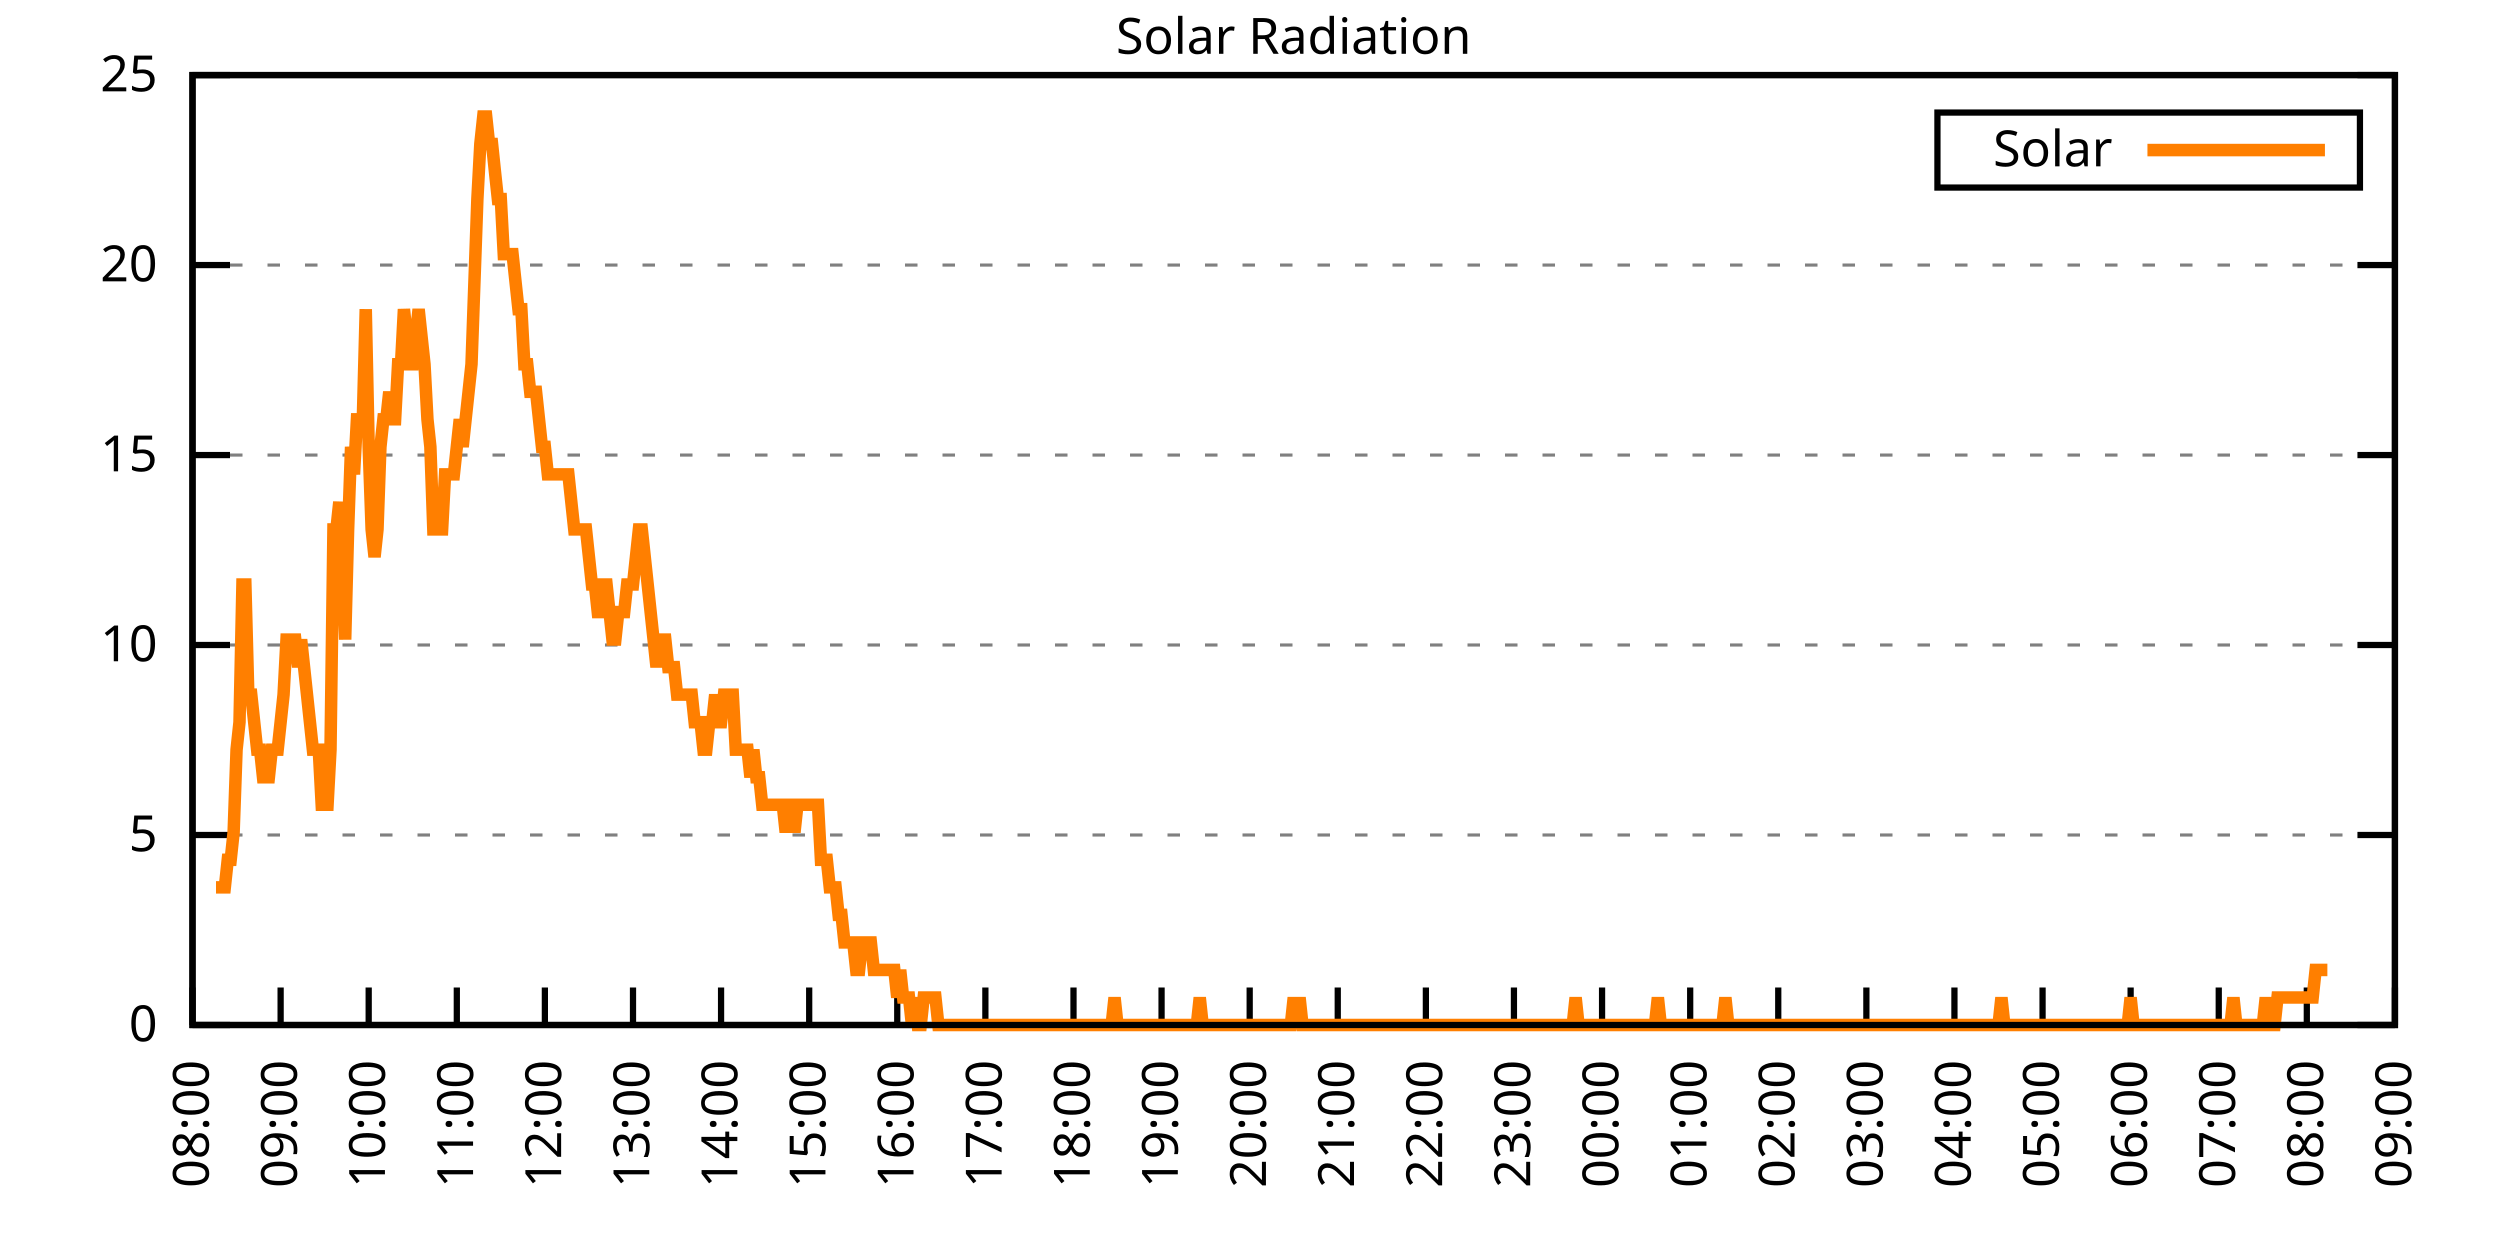
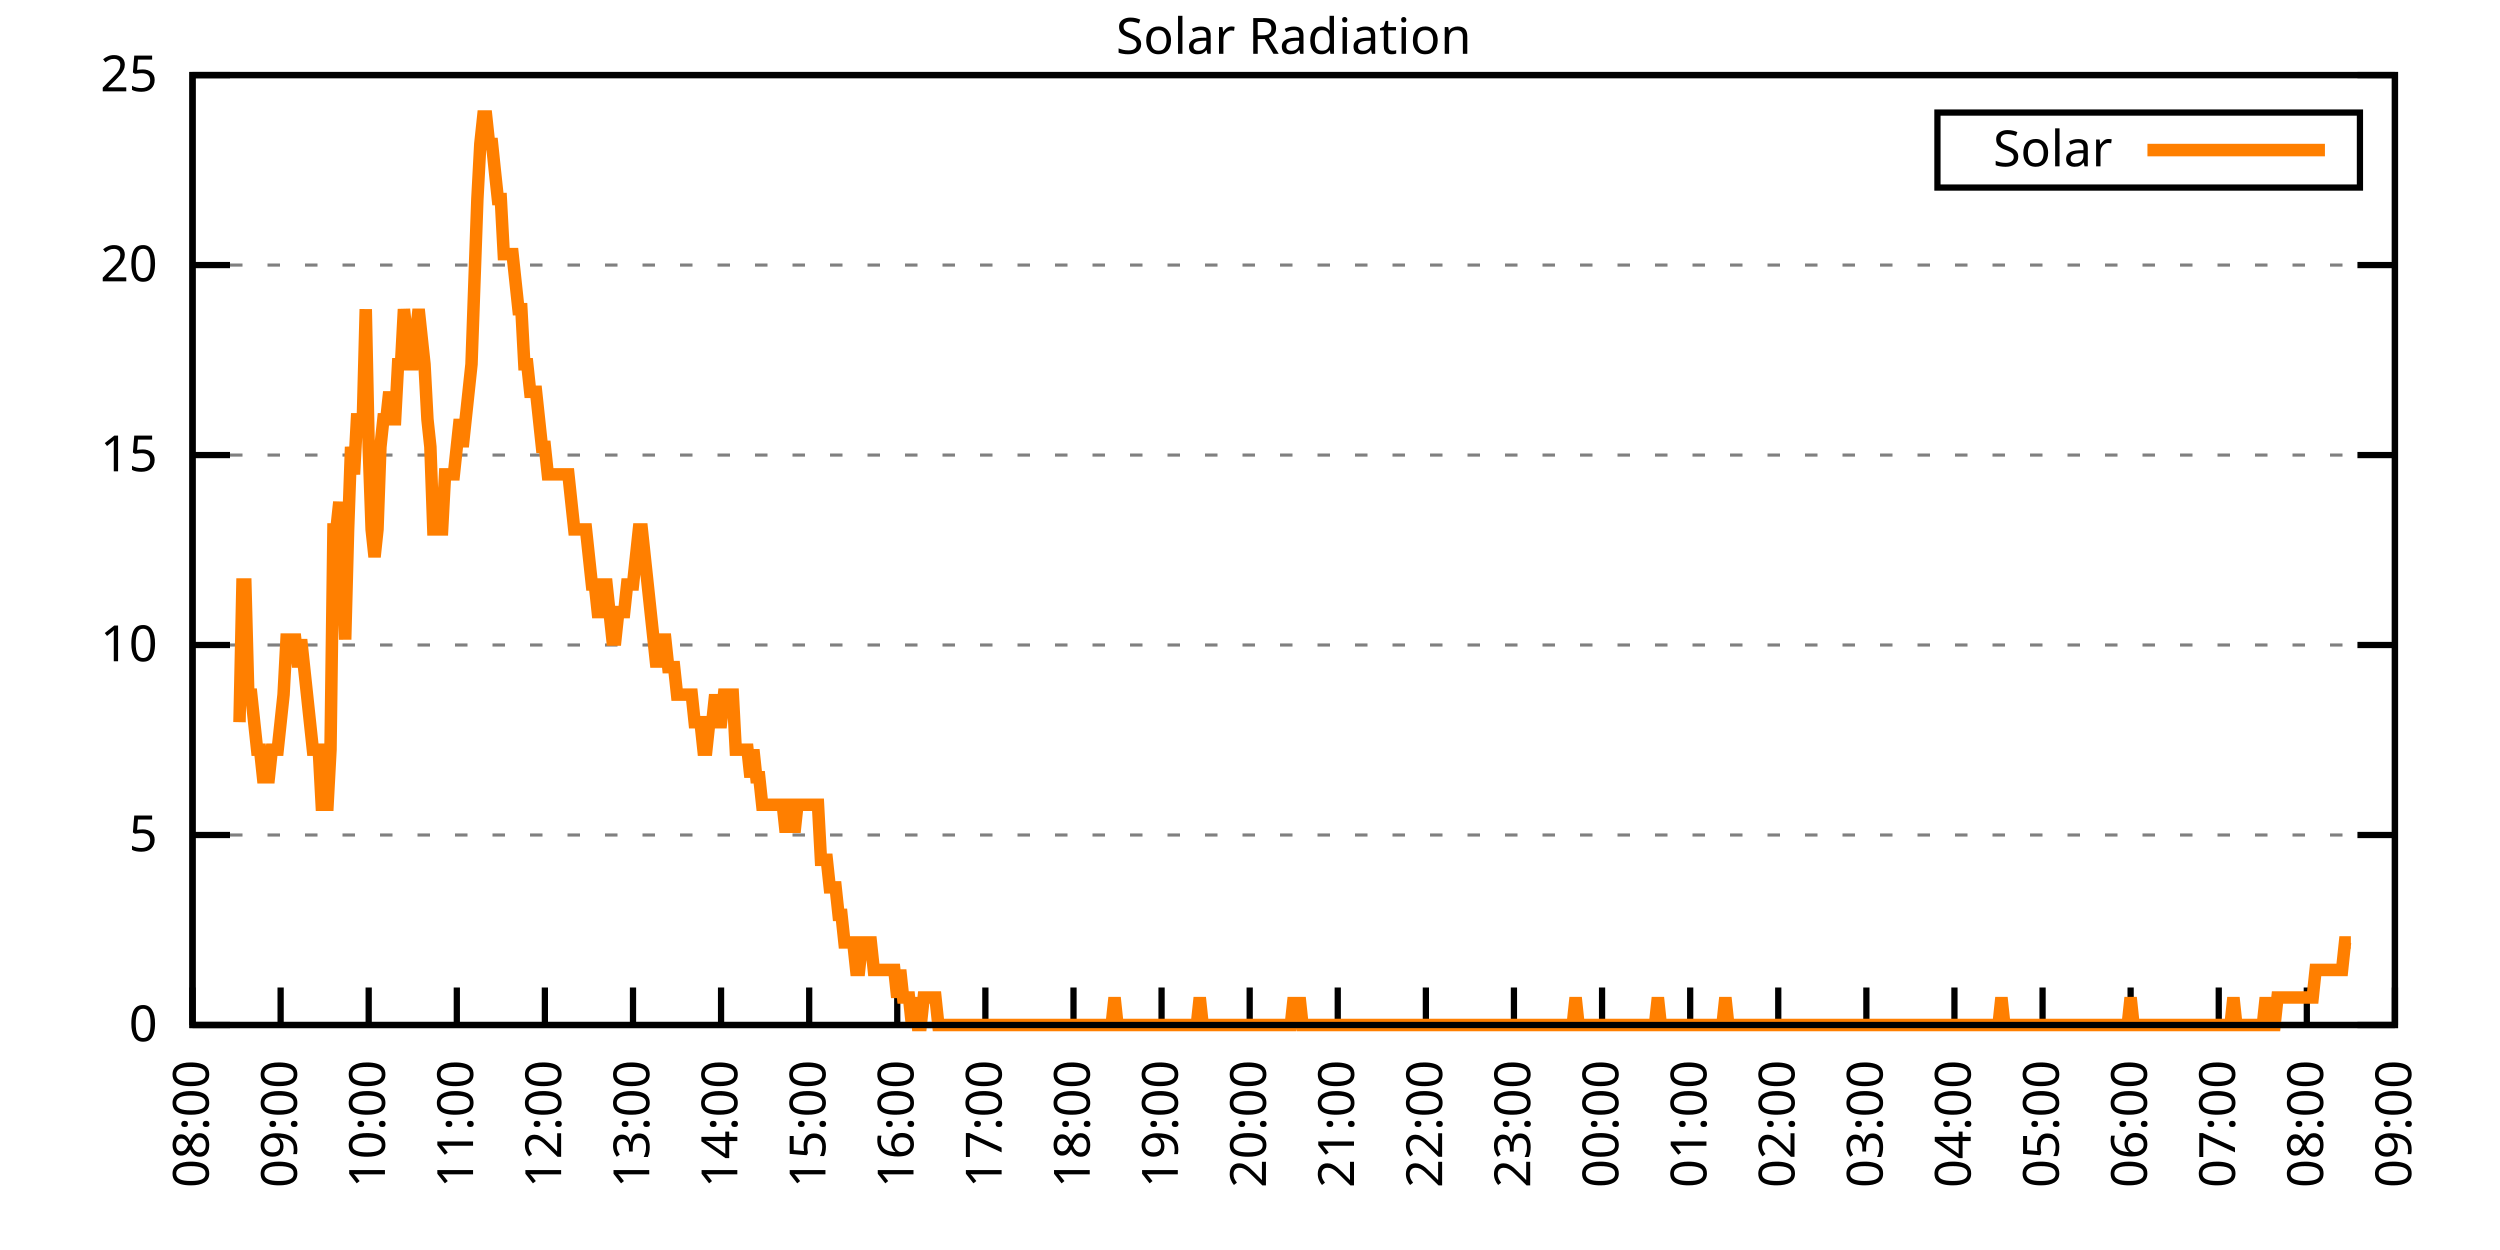
<svg xmlns="http://www.w3.org/2000/svg" xmlns:xlink="http://www.w3.org/1999/xlink" width="400" height="200" viewBox="0 0 400 200">
  <g id="gnuplot_canvas">
    <rect x="0" y="0" width="400" height="200" fill="none" />
    <defs>
      <circle id="gpDot" r="0.5" stroke-width="0.5" stroke="currentColor" />
      <path id="gpPt0" stroke-width="0.333" stroke="currentColor" d="M-1,0 h2 M0,-1 v2" />
      <path id="gpPt1" stroke-width="0.333" stroke="currentColor" d="M-1,-1 L1,1 M1,-1 L-1,1" />
      <path id="gpPt2" stroke-width="0.333" stroke="currentColor" d="M-1,0 L1,0 M0,-1 L0,1 M-1,-1 L1,1 M-1,1 L1,-1" />
      <rect id="gpPt3" stroke-width="0.333" stroke="currentColor" x="-1" y="-1" width="2" height="2" />
      <rect id="gpPt4" stroke-width="0.333" stroke="currentColor" fill="currentColor" x="-1" y="-1" width="2" height="2" />
      <circle id="gpPt5" stroke-width="0.333" stroke="currentColor" cx="0" cy="0" r="1" />
      <use xlink:href="#gpPt5" id="gpPt6" fill="currentColor" stroke="none" />
      <path id="gpPt7" stroke-width="0.333" stroke="currentColor" d="M0,-1.33 L-1.33,0.67 L1.33,0.67 z" />
      <use xlink:href="#gpPt7" id="gpPt8" fill="currentColor" stroke="none" />
      <use xlink:href="#gpPt7" id="gpPt9" stroke="currentColor" transform="rotate(180)" />
      <use xlink:href="#gpPt9" id="gpPt10" fill="currentColor" stroke="none" />
      <use xlink:href="#gpPt3" id="gpPt11" stroke="currentColor" transform="rotate(45)" />
      <use xlink:href="#gpPt11" id="gpPt12" fill="currentColor" stroke="none" />
      <path id="gpPt13" stroke-width="0.333" stroke="currentColor" d="M0,1.330 L1.265,0.411 L0.782,-1.067 L-0.782,-1.076 L-1.265,0.411 z" />
      <use xlink:href="#gpPt13" id="gpPt14" fill="currentColor" stroke="none" />
      <filter id="textbox" filterUnits="objectBoundingBox" x="0" y="0" height="1" width="1">
        <feFlood flood-color="white" flood-opacity="1" result="bgnd" />
        <feComposite in="SourceGraphic" in2="bgnd" operator="atop" />
      </filter>
      <filter id="greybox" filterUnits="objectBoundingBox" x="0" y="0" height="1" width="1">
        <feFlood flood-color="lightgrey" flood-opacity="1" result="grey" />
        <feComposite in="SourceGraphic" in2="grey" operator="atop" />
      </filter>
    </defs>
    <g fill="none" color="white" stroke="currentColor" stroke-width="1.00" stroke-linecap="butt" stroke-linejoin="miter">
</g>
    <g fill="none" color="black" stroke="currentColor" stroke-width="1.00" stroke-linecap="butt" stroke-linejoin="miter">
      <g stroke="none" shape-rendering="crispEdges">
        <polygon fill="rgb(255, 255, 255)" points="30.80,164.00 383.18,164.00 383.18,12.02 30.80,12.02 " />
      </g>
    </g>
    <g fill="none" color="black" stroke="currentColor" stroke-width="1.00" stroke-linecap="butt" stroke-linejoin="miter">
</g>
    <g fill="none" color="black" stroke="black" stroke-width="0.50" stroke-linecap="butt" stroke-linejoin="miter">
</g>
    <g fill="none" color="gray" stroke="currentColor" stroke-width="0.50" stroke-linecap="butt" stroke-linejoin="miter">
      <path stroke="gray" stroke-dasharray="2,4" class="gridline" d="M30.80,164.00 L383.19,164.00  " />
    </g>
    <g fill="none" color="gray" stroke="gray" stroke-width="1.00" stroke-linecap="butt" stroke-linejoin="miter">
</g>
    <g fill="none" color="black" stroke="currentColor" stroke-width="1.00" stroke-linecap="butt" stroke-linejoin="miter">
      <path stroke="black" d="M30.80,164.00 L36.80,164.00 M383.19,164.00 L377.19,164.00  " />
      <g transform="translate(25.20,166.60)" stroke="none" fill="black" font-family="Sans" font-size="8.00" text-anchor="end">
        <text>
          <tspan font-family="Sans"> 0</tspan>
        </text>
      </g>
    </g>
    <g fill="none" color="black" stroke="currentColor" stroke-width="1.00" stroke-linecap="butt" stroke-linejoin="miter">
</g>
    <g fill="none" color="black" stroke="black" stroke-width="0.50" stroke-linecap="butt" stroke-linejoin="miter">
</g>
    <g fill="none" color="gray" stroke="currentColor" stroke-width="0.50" stroke-linecap="butt" stroke-linejoin="miter">
      <path stroke="gray" stroke-dasharray="2,4" class="gridline" d="M30.80,133.60 L383.19,133.60  " />
    </g>
    <g fill="none" color="gray" stroke="gray" stroke-width="1.00" stroke-linecap="butt" stroke-linejoin="miter">
</g>
    <g fill="none" color="black" stroke="currentColor" stroke-width="1.00" stroke-linecap="butt" stroke-linejoin="miter">
      <path stroke="black" d="M30.80,133.60 L36.80,133.60 M383.19,133.60 L377.19,133.60  " />
      <g transform="translate(25.20,136.20)" stroke="none" fill="black" font-family="Sans" font-size="8.00" text-anchor="end">
        <text>
          <tspan font-family="Sans"> 5</tspan>
        </text>
      </g>
    </g>
    <g fill="none" color="black" stroke="currentColor" stroke-width="1.00" stroke-linecap="butt" stroke-linejoin="miter">
</g>
    <g fill="none" color="black" stroke="black" stroke-width="0.50" stroke-linecap="butt" stroke-linejoin="miter">
</g>
    <g fill="none" color="gray" stroke="currentColor" stroke-width="0.50" stroke-linecap="butt" stroke-linejoin="miter">
      <path stroke="gray" stroke-dasharray="2,4" class="gridline" d="M30.80,103.20 L383.19,103.20  " />
    </g>
    <g fill="none" color="gray" stroke="gray" stroke-width="1.00" stroke-linecap="butt" stroke-linejoin="miter">
</g>
    <g fill="none" color="black" stroke="currentColor" stroke-width="1.00" stroke-linecap="butt" stroke-linejoin="miter">
      <path stroke="black" d="M30.80,103.20 L36.80,103.20 M383.19,103.20 L377.19,103.20  " />
      <g transform="translate(25.20,105.80)" stroke="none" fill="black" font-family="Sans" font-size="8.00" text-anchor="end">
        <text>
          <tspan font-family="Sans"> 10</tspan>
        </text>
      </g>
    </g>
    <g fill="none" color="black" stroke="currentColor" stroke-width="1.00" stroke-linecap="butt" stroke-linejoin="miter">
</g>
    <g fill="none" color="black" stroke="black" stroke-width="0.50" stroke-linecap="butt" stroke-linejoin="miter">
</g>
    <g fill="none" color="gray" stroke="currentColor" stroke-width="0.50" stroke-linecap="butt" stroke-linejoin="miter">
      <path stroke="gray" stroke-dasharray="2,4" class="gridline" d="M30.80,72.81 L383.19,72.81  " />
    </g>
    <g fill="none" color="gray" stroke="gray" stroke-width="1.00" stroke-linecap="butt" stroke-linejoin="miter">
</g>
    <g fill="none" color="black" stroke="currentColor" stroke-width="1.00" stroke-linecap="butt" stroke-linejoin="miter">
      <path stroke="black" d="M30.80,72.81 L36.80,72.81 M383.19,72.81 L377.19,72.81  " />
      <g transform="translate(25.20,75.41)" stroke="none" fill="black" font-family="Sans" font-size="8.00" text-anchor="end">
        <text>
          <tspan font-family="Sans"> 15</tspan>
        </text>
      </g>
    </g>
    <g fill="none" color="black" stroke="currentColor" stroke-width="1.00" stroke-linecap="butt" stroke-linejoin="miter">
</g>
    <g fill="none" color="black" stroke="black" stroke-width="0.50" stroke-linecap="butt" stroke-linejoin="miter">
</g>
    <g fill="none" color="gray" stroke="currentColor" stroke-width="0.50" stroke-linecap="butt" stroke-linejoin="miter">
      <path stroke="gray" stroke-dasharray="2,4" class="gridline" d="M30.80,42.41 L383.19,42.41  " />
    </g>
    <g fill="none" color="gray" stroke="gray" stroke-width="1.00" stroke-linecap="butt" stroke-linejoin="miter">
</g>
    <g fill="none" color="black" stroke="currentColor" stroke-width="1.00" stroke-linecap="butt" stroke-linejoin="miter">
      <path stroke="black" d="M30.80,42.41 L36.80,42.41 M383.19,42.41 L377.19,42.41  " />
      <g transform="translate(25.20,45.01)" stroke="none" fill="black" font-family="Sans" font-size="8.00" text-anchor="end">
        <text>
          <tspan font-family="Sans"> 20</tspan>
        </text>
      </g>
    </g>
    <g fill="none" color="black" stroke="currentColor" stroke-width="1.00" stroke-linecap="butt" stroke-linejoin="miter">
</g>
    <g fill="none" color="black" stroke="black" stroke-width="0.50" stroke-linecap="butt" stroke-linejoin="miter">
</g>
    <g fill="none" color="gray" stroke="currentColor" stroke-width="0.50" stroke-linecap="butt" stroke-linejoin="miter">
      <path stroke="gray" stroke-dasharray="2,4" class="gridline" d="M30.80,12.01 L383.19,12.01  " />
    </g>
    <g fill="none" color="gray" stroke="gray" stroke-width="1.00" stroke-linecap="butt" stroke-linejoin="miter">
</g>
    <g fill="none" color="black" stroke="currentColor" stroke-width="1.00" stroke-linecap="butt" stroke-linejoin="miter">
      <path stroke="black" d="M30.80,12.01 L36.80,12.01 M383.19,12.01 L377.19,12.01  " />
      <g transform="translate(25.20,14.61)" stroke="none" fill="black" font-family="Sans" font-size="8.00" text-anchor="end">
        <text>
          <tspan font-family="Sans"> 25</tspan>
        </text>
      </g>
    </g>
    <g fill="none" color="black" stroke="currentColor" stroke-width="1.00" stroke-linecap="butt" stroke-linejoin="miter">
      <path stroke="black" d="M30.80,164.00 L30.80,158.00  " />
      <g transform="translate(33.40,169.60) rotate(270.00)" stroke="none" fill="black" font-family="Sans" font-size="8.00" text-anchor="end">
        <text>
          <tspan font-family="Sans">08:00</tspan>
        </text>
      </g>
    </g>
    <g fill="none" color="black" stroke="currentColor" stroke-width="1.00" stroke-linecap="butt" stroke-linejoin="miter">
      <path stroke="black" d="M44.90,164.00 L44.90,158.00  " />
      <g transform="translate(47.50,169.60) rotate(270.00)" stroke="none" fill="black" font-family="Sans" font-size="8.00" text-anchor="end">
        <text>
          <tspan font-family="Sans">09:00</tspan>
        </text>
      </g>
    </g>
    <g fill="none" color="black" stroke="currentColor" stroke-width="1.00" stroke-linecap="butt" stroke-linejoin="miter">
      <path stroke="black" d="M58.99,164.00 L58.99,158.00  " />
      <g transform="translate(61.59,169.60) rotate(270.00)" stroke="none" fill="black" font-family="Sans" font-size="8.00" text-anchor="end">
        <text>
          <tspan font-family="Sans">10:00</tspan>
        </text>
      </g>
    </g>
    <g fill="none" color="black" stroke="currentColor" stroke-width="1.00" stroke-linecap="butt" stroke-linejoin="miter">
      <path stroke="black" d="M73.09,164.00 L73.09,158.00  " />
      <g transform="translate(75.69,169.60) rotate(270.00)" stroke="none" fill="black" font-family="Sans" font-size="8.00" text-anchor="end">
        <text>
          <tspan font-family="Sans">11:00</tspan>
        </text>
      </g>
    </g>
    <g fill="none" color="black" stroke="currentColor" stroke-width="1.00" stroke-linecap="butt" stroke-linejoin="miter">
      <path stroke="black" d="M87.18,164.00 L87.18,158.00  " />
      <g transform="translate(89.78,169.60) rotate(270.00)" stroke="none" fill="black" font-family="Sans" font-size="8.00" text-anchor="end">
        <text>
          <tspan font-family="Sans">12:00</tspan>
        </text>
      </g>
    </g>
    <g fill="none" color="black" stroke="currentColor" stroke-width="1.00" stroke-linecap="butt" stroke-linejoin="miter">
      <path stroke="black" d="M101.28,164.00 L101.28,158.00  " />
      <g transform="translate(103.88,169.60) rotate(270.00)" stroke="none" fill="black" font-family="Sans" font-size="8.00" text-anchor="end">
        <text>
          <tspan font-family="Sans">13:00</tspan>
        </text>
      </g>
    </g>
    <g fill="none" color="black" stroke="currentColor" stroke-width="1.00" stroke-linecap="butt" stroke-linejoin="miter">
      <path stroke="black" d="M115.37,164.00 L115.37,158.00  " />
      <g transform="translate(117.97,169.60) rotate(270.00)" stroke="none" fill="black" font-family="Sans" font-size="8.00" text-anchor="end">
        <text>
          <tspan font-family="Sans">14:00</tspan>
        </text>
      </g>
    </g>
    <g fill="none" color="black" stroke="currentColor" stroke-width="1.00" stroke-linecap="butt" stroke-linejoin="miter">
      <path stroke="black" d="M129.47,164.00 L129.47,158.00  " />
      <g transform="translate(132.07,169.60) rotate(270.00)" stroke="none" fill="black" font-family="Sans" font-size="8.00" text-anchor="end">
        <text>
          <tspan font-family="Sans">15:00</tspan>
        </text>
      </g>
    </g>
    <g fill="none" color="black" stroke="currentColor" stroke-width="1.00" stroke-linecap="butt" stroke-linejoin="miter">
      <path stroke="black" d="M143.56,164.00 L143.56,158.00  " />
      <g transform="translate(146.16,169.60) rotate(270.00)" stroke="none" fill="black" font-family="Sans" font-size="8.00" text-anchor="end">
        <text>
          <tspan font-family="Sans">16:00</tspan>
        </text>
      </g>
    </g>
    <g fill="none" color="black" stroke="currentColor" stroke-width="1.00" stroke-linecap="butt" stroke-linejoin="miter">
      <path stroke="black" d="M157.66,164.00 L157.66,158.00  " />
      <g transform="translate(160.26,169.60) rotate(270.00)" stroke="none" fill="black" font-family="Sans" font-size="8.00" text-anchor="end">
        <text>
          <tspan font-family="Sans">17:00</tspan>
        </text>
      </g>
    </g>
    <g fill="none" color="black" stroke="currentColor" stroke-width="1.00" stroke-linecap="butt" stroke-linejoin="miter">
      <path stroke="black" d="M171.76,164.00 L171.76,158.00  " />
      <g transform="translate(174.36,169.60) rotate(270.00)" stroke="none" fill="black" font-family="Sans" font-size="8.00" text-anchor="end">
        <text>
          <tspan font-family="Sans">18:00</tspan>
        </text>
      </g>
    </g>
    <g fill="none" color="black" stroke="currentColor" stroke-width="1.00" stroke-linecap="butt" stroke-linejoin="miter">
      <path stroke="black" d="M185.85,164.00 L185.85,158.00  " />
      <g transform="translate(188.45,169.60) rotate(270.00)" stroke="none" fill="black" font-family="Sans" font-size="8.00" text-anchor="end">
        <text>
          <tspan font-family="Sans">19:00</tspan>
        </text>
      </g>
    </g>
    <g fill="none" color="black" stroke="currentColor" stroke-width="1.00" stroke-linecap="butt" stroke-linejoin="miter">
      <path stroke="black" d="M199.95,164.00 L199.95,158.00  " />
      <g transform="translate(202.55,169.60) rotate(270.00)" stroke="none" fill="black" font-family="Sans" font-size="8.00" text-anchor="end">
        <text>
          <tspan font-family="Sans">20:00</tspan>
        </text>
      </g>
    </g>
    <g fill="none" color="black" stroke="currentColor" stroke-width="1.00" stroke-linecap="butt" stroke-linejoin="miter">
      <path stroke="black" d="M214.04,164.00 L214.04,158.00  " />
      <g transform="translate(216.64,169.60) rotate(270.00)" stroke="none" fill="black" font-family="Sans" font-size="8.00" text-anchor="end">
        <text>
          <tspan font-family="Sans">21:00</tspan>
        </text>
      </g>
    </g>
    <g fill="none" color="black" stroke="currentColor" stroke-width="1.00" stroke-linecap="butt" stroke-linejoin="miter">
      <path stroke="black" d="M228.14,164.00 L228.14,158.00  " />
      <g transform="translate(230.74,169.60) rotate(270.00)" stroke="none" fill="black" font-family="Sans" font-size="8.00" text-anchor="end">
        <text>
          <tspan font-family="Sans">22:00</tspan>
        </text>
      </g>
    </g>
    <g fill="none" color="black" stroke="currentColor" stroke-width="1.00" stroke-linecap="butt" stroke-linejoin="miter">
      <path stroke="black" d="M242.23,164.00 L242.23,158.00  " />
      <g transform="translate(244.83,169.60) rotate(270.00)" stroke="none" fill="black" font-family="Sans" font-size="8.00" text-anchor="end">
        <text>
          <tspan font-family="Sans">23:00</tspan>
        </text>
      </g>
    </g>
    <g fill="none" color="black" stroke="currentColor" stroke-width="1.00" stroke-linecap="butt" stroke-linejoin="miter">
      <path stroke="black" d="M256.33,164.00 L256.33,158.00  " />
      <g transform="translate(258.93,169.60) rotate(270.00)" stroke="none" fill="black" font-family="Sans" font-size="8.00" text-anchor="end">
        <text>
          <tspan font-family="Sans">00:00</tspan>
        </text>
      </g>
    </g>
    <g fill="none" color="black" stroke="currentColor" stroke-width="1.00" stroke-linecap="butt" stroke-linejoin="miter">
      <path stroke="black" d="M270.43,164.00 L270.43,158.00  " />
      <g transform="translate(273.03,169.60) rotate(270.00)" stroke="none" fill="black" font-family="Sans" font-size="8.00" text-anchor="end">
        <text>
          <tspan font-family="Sans">01:00</tspan>
        </text>
      </g>
    </g>
    <g fill="none" color="black" stroke="currentColor" stroke-width="1.00" stroke-linecap="butt" stroke-linejoin="miter">
      <path stroke="black" d="M284.52,164.00 L284.52,158.00  " />
      <g transform="translate(287.12,169.60) rotate(270.00)" stroke="none" fill="black" font-family="Sans" font-size="8.00" text-anchor="end">
        <text>
          <tspan font-family="Sans">02:00</tspan>
        </text>
      </g>
    </g>
    <g fill="none" color="black" stroke="currentColor" stroke-width="1.00" stroke-linecap="butt" stroke-linejoin="miter">
      <path stroke="black" d="M298.62,164.00 L298.62,158.00  " />
      <g transform="translate(301.22,169.60) rotate(270.00)" stroke="none" fill="black" font-family="Sans" font-size="8.00" text-anchor="end">
        <text>
          <tspan font-family="Sans">03:00</tspan>
        </text>
      </g>
    </g>
    <g fill="none" color="black" stroke="currentColor" stroke-width="1.00" stroke-linecap="butt" stroke-linejoin="miter">
      <path stroke="black" d="M312.71,164.00 L312.71,158.00  " />
      <g transform="translate(315.31,169.60) rotate(270.00)" stroke="none" fill="black" font-family="Sans" font-size="8.00" text-anchor="end">
        <text>
          <tspan font-family="Sans">04:00</tspan>
        </text>
      </g>
    </g>
    <g fill="none" color="black" stroke="currentColor" stroke-width="1.00" stroke-linecap="butt" stroke-linejoin="miter">
      <path stroke="black" d="M326.81,164.00 L326.81,158.00  " />
      <g transform="translate(329.41,169.60) rotate(270.00)" stroke="none" fill="black" font-family="Sans" font-size="8.00" text-anchor="end">
        <text>
          <tspan font-family="Sans">05:00</tspan>
        </text>
      </g>
    </g>
    <g fill="none" color="black" stroke="currentColor" stroke-width="1.00" stroke-linecap="butt" stroke-linejoin="miter">
      <path stroke="black" d="M340.90,164.00 L340.90,158.00  " />
      <g transform="translate(343.50,169.60) rotate(270.00)" stroke="none" fill="black" font-family="Sans" font-size="8.00" text-anchor="end">
        <text>
          <tspan font-family="Sans">06:00</tspan>
        </text>
      </g>
    </g>
    <g fill="none" color="black" stroke="currentColor" stroke-width="1.00" stroke-linecap="butt" stroke-linejoin="miter">
      <path stroke="black" d="M355.00,164.00 L355.00,158.00  " />
      <g transform="translate(357.60,169.60) rotate(270.00)" stroke="none" fill="black" font-family="Sans" font-size="8.00" text-anchor="end">
        <text>
          <tspan font-family="Sans">07:00</tspan>
        </text>
      </g>
    </g>
    <g fill="none" color="black" stroke="currentColor" stroke-width="1.00" stroke-linecap="butt" stroke-linejoin="miter">
      <path stroke="black" d="M369.09,164.00 L369.09,158.00  " />
      <g transform="translate(371.69,169.60) rotate(270.00)" stroke="none" fill="black" font-family="Sans" font-size="8.00" text-anchor="end">
        <text>
          <tspan font-family="Sans">08:00</tspan>
        </text>
      </g>
    </g>
    <g fill="none" color="black" stroke="currentColor" stroke-width="1.00" stroke-linecap="butt" stroke-linejoin="miter">
      <path stroke="black" d="M383.19,164.00 L383.19,158.00  " />
      <g transform="translate(385.79,169.60) rotate(270.00)" stroke="none" fill="black" font-family="Sans" font-size="8.00" text-anchor="end">
        <text>
          <tspan font-family="Sans">09:00</tspan>
        </text>
      </g>
    </g>
    <g fill="none" color="black" stroke="currentColor" stroke-width="1.00" stroke-linecap="butt" stroke-linejoin="miter">
</g>
    <g fill="none" color="black" stroke="currentColor" stroke-width="1.00" stroke-linecap="butt" stroke-linejoin="miter">
      <path stroke="black" d="M30.80,12.01 L30.80,164.00 L383.19,164.00 L383.19,12.01 L30.80,12.01 Z  " />
    </g>
    <g fill="none" color="black" stroke="currentColor" stroke-width="1.00" stroke-linecap="butt" stroke-linejoin="miter">
</g>
    <g fill="none" color="black" stroke="currentColor" stroke-width="1.00" stroke-linecap="butt" stroke-linejoin="miter">
      <path stroke="black" d="M309.99,30.01 L309.99,18.01 L377.59,18.01 L377.59,30.01 L309.99,30.01 Z  " />
    </g>
    <g id="Solar_Radiation_plot_1">
      <g fill="none" color="white" stroke="black" stroke-width="2.00" stroke-linecap="butt" stroke-linejoin="miter">
</g>
      <g fill="none" color="black" stroke="currentColor" stroke-width="2.00" stroke-linecap="butt" stroke-linejoin="miter">
        <g transform="translate(337.99,26.61)" stroke="none" fill="black" font-family="Sans" font-size="8.00" text-anchor="end">
          <text>
            <tspan font-family="Sans">Solar</tspan>
          </text>
        </g>
      </g>
      <g fill="none" color="black" stroke="currentColor" stroke-width="2.00" stroke-linecap="butt" stroke-linejoin="miter">
-         <path stroke="rgb(255, 127,   0)" d="M343.59,24.01 L371.99,24.01 M34.56,141.98 L35.03,141.98 L35.50,141.98 L35.97,141.98 L36.44,137.57 L36.91,137.57   L37.38,133.17 L37.85,119.95 L38.32,115.55 L38.79,93.52 L39.26,93.52 L39.73,111.14 L40.20,111.14 L40.67,115.55   L41.14,119.95 L41.61,119.95 L42.08,124.36 L42.55,124.36 L43.02,124.36 L43.49,119.95 L43.96,119.95 L44.43,119.95   L44.90,115.55 L45.37,111.14 L45.84,102.33 L46.31,102.33 L46.78,102.33 L47.24,102.33 L47.71,106.74 L48.18,102.33   L48.65,106.74 L49.12,111.14 L49.59,115.55 L50.06,119.95 L50.53,119.95 L51.00,119.95 L51.47,128.76 L51.94,128.76   L52.41,128.76 L52.88,119.95 L53.35,84.71 L53.82,84.71 L54.29,80.31 L54.76,89.12 L55.23,102.33 L55.70,84.71   L56.17,71.50 L56.64,75.90 L57.11,67.09 L57.58,67.09 L58.05,67.09 L58.52,49.47 L58.99,71.50 L59.46,84.71   L59.93,89.12 L60.40,84.71 L60.87,71.50 L61.34,67.09 L61.81,67.09 L62.28,62.69 L62.75,67.09 L63.22,67.09   L63.69,58.28 L64.16,58.28 L64.63,49.47 L65.10,53.88 L65.57,58.28 L66.04,58.28 L66.51,53.88 L66.98,49.47   L67.45,53.88 L67.92,58.28 L68.39,67.09 L68.86,71.50 L69.33,84.71 L69.80,84.71 L70.27,84.71 L70.74,84.71   L71.21,75.90 L71.68,75.90 L72.15,75.90 L72.62,75.90 L73.09,71.50 L73.56,67.09 L74.03,71.50 L74.50,67.09   L74.97,62.69 L75.44,58.28 L75.91,45.07 L76.38,31.85 L76.85,23.04 L77.32,18.64 L77.79,18.64 L78.26,23.04   L78.73,23.04 L79.19,27.45 L79.66,31.85 L80.13,31.85 L80.60,40.66 L81.07,40.66 L81.54,40.66 L82.01,40.66   L82.48,45.07 L82.95,49.47 L83.42,49.47 L83.89,58.28 L84.36,58.28 L84.83,62.69 L85.30,62.69 L85.77,62.69   L86.24,67.09 L86.71,71.50 L87.18,71.50 L87.65,75.90 L88.12,75.90 L88.59,75.90 L89.06,75.90 L89.53,75.90   L90.00,75.90 L90.47,75.90 L90.94,75.90 L91.41,80.31 L91.88,84.71 L92.35,84.71 L92.82,84.71 L93.29,84.71   L93.76,84.71 L94.23,89.12 L94.70,93.52 L95.17,93.52 L95.64,97.93 L96.11,97.93 L96.58,93.52 L97.05,93.52   L97.52,97.93 L97.99,102.33 L98.46,102.33 L98.93,97.93 L99.40,97.93 L99.87,97.93 L100.34,93.52 L100.81,93.52   L101.28,93.52 L101.75,89.12 L102.22,84.71 L102.69,84.71 L103.16,89.12 L103.63,93.52 L104.10,97.93 L104.57,102.33   L105.04,106.74 L105.51,102.33 L105.98,102.33 L106.45,102.33 L106.92,106.74 L107.39,106.74 L107.86,106.74 L108.33,111.14   L108.80,111.14 L109.27,111.14 L109.74,111.14 L110.21,111.14 L110.68,111.14 L111.14,115.55 L111.61,115.55 L112.08,115.55   L112.55,119.95 L113.02,119.95 L113.49,115.55 L113.96,115.55 L114.43,111.14 L114.90,115.55 L115.37,115.55 L115.84,111.14   L116.31,111.14 L116.78,111.14 L117.25,111.14 L117.72,119.95 L118.19,119.95 L118.66,119.95 L119.13,119.95 L119.60,119.95   L120.07,124.36 L120.54,119.95 L121.01,124.36 L121.48,124.36 L121.95,128.76 L122.42,128.76 L122.89,128.76 L123.36,128.76   L123.83,128.76 L124.30,128.76 L124.77,128.76 L125.24,128.76 L125.71,133.17 L126.18,128.76 L126.65,128.76 L127.12,133.17   L127.59,128.76 L128.06,128.76 L128.53,128.76 L129.00,128.76 L129.47,128.76 L129.94,128.76 L130.41,128.76 L130.88,128.76   L131.35,137.57 L131.82,137.57 L132.29,137.57 L132.76,141.98 L133.23,141.98 L133.70,141.98 L134.17,146.38 L134.64,146.38   L135.11,150.79 L135.58,150.79 L136.05,150.79 L136.52,150.79 L136.99,155.19 L137.46,155.19 L137.93,150.79 L138.40,150.79   L138.87,150.79 L139.34,150.79 L139.81,155.19 L140.28,155.19 L140.75,155.19 L141.22,155.19 L141.69,155.19 L142.16,155.19   L142.63,155.19 L143.09,155.19 L143.56,159.60 L144.03,155.19 L144.50,159.60 L144.97,159.60 L145.44,159.60 L145.91,164.00   L146.38,159.60 L146.85,164.00 L147.32,164.00 L147.79,159.60 L148.26,159.60 L148.73,159.60 L149.20,159.60 L149.67,159.60   L150.14,164.00 L150.61,164.00 L151.08,164.00 L151.55,164.00 L152.02,164.00 L152.49,164.00 L152.96,164.00 L153.43,164.00   L153.90,164.00 L154.37,164.00 L154.84,164.00 L155.31,164.00 L155.78,164.00 L156.25,164.00 L156.72,164.00 L157.19,164.00   L157.66,164.00 L158.13,164.00 L158.60,164.00 L159.07,164.00 L159.54,164.00 L160.01,164.00 L160.48,164.00 L160.95,164.00   L161.42,164.00 L161.89,164.00 L162.36,164.00 L162.83,164.00 L163.30,164.00 L163.77,164.00 L164.24,164.00 L164.71,164.00   L165.18,164.00 L165.65,164.00 L166.12,164.00 L166.59,164.00 L167.06,164.00 L167.53,164.00 L168.00,164.00 L168.47,164.00   L168.94,164.00 L169.41,164.00 L169.88,164.00 L170.35,164.00 L170.82,164.00 L171.29,164.00 L171.76,164.00 L172.23,164.00   L172.70,164.00 L173.17,164.00 L173.64,164.00 L174.11,164.00 L174.58,164.00 L175.04,164.00 L175.51,164.00 L175.98,164.00   L176.45,164.00 L176.92,164.00 L177.39,164.00 L177.86,164.00 L178.33,159.60 L178.80,164.00 L179.27,164.00 L179.74,164.00   L180.21,164.00 L180.68,164.00 L181.15,164.00 L181.62,164.00 L182.09,164.00 L182.56,164.00 L183.03,164.00 L183.50,164.00   L183.97,164.00 L184.44,164.00 L184.91,164.00 L185.38,164.00 L185.85,164.00 L186.32,164.00 L186.79,164.00 L187.26,164.00   L187.73,164.00 L188.20,164.00 L188.67,164.00 L189.14,164.00 L189.61,164.00 L190.08,164.00 L190.55,164.00 L191.02,164.00   L191.49,164.00 L191.96,159.60 L192.43,164.00 L192.90,164.00 L193.37,164.00 L193.84,164.00 L194.31,164.00 L194.78,164.00   L195.25,164.00 L195.72,164.00 L196.19,164.00 L196.66,164.00 L197.13,164.00 L197.60,164.00 L198.07,164.00 L198.54,164.00   L199.01,164.00 L199.48,164.00 L199.95,164.00 L200.42,164.00 L200.89,164.00 L201.36,164.00 L201.83,164.00 L202.30,164.00   L202.77,164.00 L203.24,164.00 L203.71,164.00 L204.18,164.00 L204.65,164.00 L205.12,164.00 L205.59,164.00 L206.06,164.00   L206.53,164.00 L207.00,159.60 L207.46,164.00 L207.93,159.60 L208.40,164.00 L208.87,164.00 L209.34,164.00 L209.81,164.00   L210.28,164.00 L210.75,164.00 L211.22,164.00 L211.69,164.00 L212.16,164.00 L212.63,164.00 L213.10,164.00 L213.57,164.00   L214.04,164.00 L214.51,164.00 L214.98,164.00 L215.45,164.00 L215.92,164.00 L216.39,164.00 L216.86,164.00 L217.33,164.00   L217.80,164.00 L218.27,164.00 L218.74,164.00 L219.21,164.00 L219.68,164.00 L220.15,164.00 L220.62,164.00 L221.09,164.00   L221.56,164.00 L222.03,164.00 L222.50,164.00 L222.97,164.00 L223.44,164.00 L223.91,164.00 L224.38,164.00 L224.85,164.00   L225.32,164.00 L225.79,164.00 L226.26,164.00 L226.73,164.00 L227.20,164.00 L227.67,164.00 L228.14,164.00 L228.61,164.00   L229.08,164.00 L229.55,164.00 L230.02,164.00 L230.49,164.00 L230.96,164.00 L231.43,164.00 L231.90,164.00 L232.37,164.00   L232.84,164.00 L233.31,164.00 L233.78,164.00 L234.25,164.00 L234.72,164.00 L235.19,164.00 L235.66,164.00 L236.13,164.00   L236.60,164.00 L237.07,164.00 L237.54,164.00 L238.01,164.00 L238.48,164.00 L238.95,164.00 L239.41,164.00 L239.88,164.00   L240.35,164.00 L240.82,164.00 L241.29,164.00 L241.76,164.00 L242.23,164.00 L242.70,164.00 L243.17,164.00 L243.64,164.00   L244.11,164.00 L244.58,164.00 L245.05,164.00 L245.52,164.00 L245.99,164.00 L246.46,164.00 L246.93,164.00 L247.40,164.00   L247.87,164.00 L248.34,164.00 L248.81,164.00 L249.28,164.00 L249.75,164.00 L250.22,164.00 L250.69,164.00 L251.16,164.00   L251.63,164.00 L252.10,159.60 L252.57,164.00 L253.04,164.00 L253.51,164.00 L253.98,164.00 L254.45,164.00 L254.92,164.00   L255.39,164.00 L255.86,164.00 L256.33,164.00 L256.80,164.00 L257.27,164.00 L257.74,164.00 L258.21,164.00 L258.68,164.00   L259.15,164.00 L259.62,164.00 L260.09,164.00 L260.56,164.00 L261.03,164.00 L261.50,164.00 L261.97,164.00 L262.44,164.00   L262.91,164.00 L263.38,164.00 L263.85,164.00 L264.32,164.00 L264.79,164.00 L265.26,159.60 L265.73,164.00 L266.20,164.00   L266.67,164.00 L267.14,164.00 L267.61,164.00 L268.08,164.00 L268.55,164.00 L269.02,164.00 L269.49,164.00 L269.96,164.00   L270.43,164.00 L270.90,164.00 L271.36,164.00 L271.83,164.00 L272.30,164.00 L272.77,164.00 L273.24,164.00 L273.71,164.00   L274.18,164.00 L274.65,164.00 L275.12,164.00 L275.59,164.00 L276.06,159.60 L276.53,164.00 L277.00,164.00 L277.47,164.00   L277.94,164.00 L278.41,164.00 L278.88,164.00 L279.35,164.00 L279.82,164.00 L280.29,164.00 L280.76,164.00 L281.23,164.00   L281.70,164.00 L282.17,164.00 L282.64,164.00 L283.11,164.00 L283.58,164.00 L284.05,164.00 L284.52,164.00 L284.99,164.00   L285.46,164.00 L285.93,164.00 L286.40,164.00 L286.87,164.00 L287.34,164.00 L287.81,164.00 L288.28,164.00 L288.75,164.00   L289.22,164.00 L289.69,164.00 L290.16,164.00 L290.63,164.00 L291.10,164.00 L291.57,164.00 L292.04,164.00 L292.51,164.00   L292.98,164.00 L293.45,164.00 L293.92,164.00 L294.39,164.00 L294.86,164.00 L295.33,164.00 L295.80,164.00 L296.27,164.00   L296.74,164.00 L297.21,164.00 L297.68,164.00 L298.15,164.00 L298.62,164.00 L299.09,164.00 L299.56,164.00 L300.03,164.00   L300.50,164.00 L300.97,164.00 L301.44,164.00 L301.91,164.00 L302.38,164.00 L302.85,164.00 L303.31,164.00 L303.78,164.00   L304.25,164.00 L304.72,164.00 L305.19,164.00 L305.66,164.00 L306.13,164.00 L306.60,164.00 L307.07,164.00 L307.54,164.00   L308.01,164.00 L308.48,164.00 L308.95,164.00 L309.42,164.00 L309.89,164.00 L310.36,164.00 L310.83,164.00 L311.30,164.00   L311.77,164.00 L312.24,164.00 L312.71,164.00 L313.18,164.00 L313.65,164.00 L314.12,164.00 L314.59,164.00 L315.06,164.00   L315.53,164.00 L316.00,164.00 L316.47,164.00 L316.94,164.00 L317.41,164.00 L317.88,164.00 L318.35,164.00 L318.82,164.00   L319.29,164.00 L319.76,164.00 L320.23,159.60 L320.70,164.00 L321.17,164.00 L321.64,164.00 L322.11,164.00 L322.58,164.00   L323.05,164.00 L323.52,164.00 L323.99,164.00 L324.46,164.00 L324.93,164.00 L325.40,164.00 L325.87,164.00 L326.34,164.00   L326.81,164.00 L327.28,164.00 L327.75,164.00 L328.22,164.00 L328.69,164.00 L329.16,164.00 L329.63,164.00 L330.10,164.00   L330.57,164.00 L331.04,164.00 L331.51,164.00 L331.98,164.00 L332.45,164.00 L332.92,164.00 L333.39,164.00 L333.86,164.00   L334.33,164.00 L334.80,164.00 L335.26,164.00 L335.73,164.00 L336.20,164.00 L336.67,164.00 L337.14,164.00 L337.61,164.00   L338.08,164.00 L338.55,164.00 L339.02,164.00 L339.49,164.00 L339.96,164.00 L340.43,164.00 L340.90,159.60 L341.37,164.00   L341.84,164.00 L342.31,164.00 L342.78,164.00 L343.25,164.00 L343.72,164.00 L344.19,164.00 L344.66,164.00 L345.13,164.00   L345.60,164.00 L346.07,164.00 L346.54,164.00 L347.01,164.00 L347.48,164.00 L347.95,164.00 L348.42,164.00 L348.89,164.00   L349.36,164.00 L349.83,164.00 L350.30,164.00 L350.77,164.00 L351.24,164.00 L351.71,164.00 L352.18,164.00 L352.65,164.00   L353.12,164.00 L353.59,164.00 L354.06,164.00 L354.53,164.00 L355.00,164.00 L355.47,164.00 L355.94,164.00 L356.41,164.00   L356.88,164.00 L357.35,159.60 L357.82,164.00 L358.29,164.00 L358.76,164.00 L359.23,164.00 L359.70,164.00 L360.17,164.00   L360.64,164.00 L361.11,164.00 L361.58,164.00 L362.05,164.00 L362.52,159.60 L362.99,164.00 L363.46,164.00 L363.93,164.00   L364.40,159.60 L364.87,159.60 L365.34,159.60 L365.81,159.60 L366.28,159.60 L366.75,159.60 L367.21,159.60 L367.68,159.60   L368.15,159.60 L368.62,159.60 L369.09,159.60 L369.56,159.60 L370.03,159.60 L370.50,155.19 L370.97,155.19 L371.44,155.19   L371.91,155.19 L372.38,155.19  " />
+         <path stroke="rgb(255, 127,   0)" d="M343.59,24.01 L371.99,24.01 M38.32,115.55 L38.79,93.52 L39.26,93.52 L39.73,111.14 L40.20,111.14 L40.67,115.55   L41.14,119.95 L41.61,119.95 L42.08,124.36 L42.55,124.36 L43.02,124.36 L43.49,119.95 L43.96,119.95 L44.43,119.95   L44.90,115.55 L45.37,111.14 L45.84,102.33 L46.31,102.33 L46.78,102.33 L47.24,102.33 L47.71,106.74 L48.18,102.33   L48.65,106.74 L49.12,111.14 L49.59,115.55 L50.06,119.95 L50.53,119.95 L51.00,119.95 L51.47,128.76 L51.94,128.76   L52.41,128.76 L52.88,119.95 L53.35,84.71 L53.82,84.71 L54.29,80.31 L54.76,89.12 L55.23,102.33 L55.70,84.71   L56.17,71.50 L56.64,75.90 L57.11,67.09 L57.58,67.09 L58.05,67.09 L58.52,49.47 L58.99,71.50 L59.46,84.71   L59.93,89.12 L60.40,84.71 L60.87,71.50 L61.34,67.09 L61.81,67.09 L62.28,62.69 L62.75,67.09 L63.22,67.09   L63.69,58.28 L64.16,58.28 L64.63,49.47 L65.10,53.88 L65.57,58.28 L66.04,58.28 L66.51,53.88 L66.98,49.47   L67.45,53.88 L67.92,58.28 L68.39,67.09 L68.86,71.50 L69.33,84.71 L69.80,84.71 L70.27,84.71 L70.74,84.71   L71.21,75.90 L71.68,75.90 L72.15,75.90 L72.62,75.90 L73.09,71.50 L73.56,67.09 L74.03,71.50 L74.50,67.09   L74.97,62.69 L75.44,58.28 L75.91,45.07 L76.38,31.85 L76.85,23.04 L77.32,18.64 L77.79,18.64 L78.26,23.04   L78.73,23.04 L79.19,27.45 L79.66,31.85 L80.13,31.85 L80.60,40.66 L81.07,40.66 L81.54,40.66 L82.01,40.66   L82.48,45.07 L82.95,49.47 L83.42,49.47 L83.89,58.28 L84.36,58.28 L84.83,62.69 L85.30,62.69 L85.77,62.69   L86.24,67.09 L86.71,71.50 L87.18,71.50 L87.65,75.90 L88.12,75.90 L88.59,75.90 L89.06,75.90 L89.53,75.90   L90.00,75.90 L90.47,75.90 L90.94,75.90 L91.41,80.31 L91.88,84.71 L92.35,84.71 L92.82,84.71 L93.29,84.71   L93.76,84.71 L94.23,89.12 L94.70,93.52 L95.17,93.52 L95.64,97.93 L96.11,97.93 L96.58,93.52 L97.05,93.52   L97.52,97.93 L97.99,102.33 L98.46,102.33 L98.93,97.93 L99.40,97.93 L99.87,97.93 L100.34,93.52 L100.81,93.52   L101.28,93.52 L101.75,89.12 L102.22,84.71 L102.69,84.71 L103.16,89.12 L103.63,93.52 L104.10,97.93 L104.57,102.33   L105.04,106.74 L105.51,102.33 L105.98,102.33 L106.45,102.33 L106.92,106.74 L107.39,106.74 L107.86,106.74 L108.33,111.14   L108.80,111.14 L109.27,111.14 L109.74,111.14 L110.21,111.14 L110.68,111.14 L111.14,115.55 L111.61,115.55 L112.08,115.55   L112.55,119.95 L113.02,119.95 L113.49,115.55 L113.96,115.55 L114.43,111.14 L114.90,115.55 L115.37,115.55 L115.84,111.14   L116.31,111.14 L116.78,111.14 L117.25,111.14 L117.72,119.95 L118.19,119.95 L118.66,119.95 L119.13,119.95 L119.60,119.95   L120.07,124.36 L120.54,119.95 L121.01,124.36 L121.48,124.36 L121.95,128.76 L122.42,128.76 L122.89,128.76 L123.36,128.76   L123.83,128.76 L124.30,128.76 L124.77,128.76 L125.24,128.76 L125.71,133.17 L126.18,128.76 L126.65,128.76 L127.12,133.17   L127.59,128.76 L128.06,128.76 L128.53,128.76 L129.00,128.76 L129.47,128.76 L129.94,128.76 L130.41,128.76 L130.88,128.76   L131.35,137.57 L131.82,137.57 L132.29,137.57 L132.76,141.98 L133.23,141.98 L133.70,141.98 L134.17,146.38 L134.64,146.38   L135.11,150.79 L135.58,150.79 L136.05,150.79 L136.52,150.79 L136.99,155.19 L137.46,155.19 L137.93,150.79 L138.40,150.79   L138.87,150.79 L139.34,150.79 L139.81,155.19 L140.28,155.19 L140.75,155.19 L141.22,155.19 L141.69,155.19 L142.16,155.19   L142.63,155.19 L143.09,155.19 L143.56,159.60 L144.03,155.19 L144.50,159.60 L144.97,159.60 L145.44,159.60 L145.91,164.00   L146.38,159.60 L146.85,164.00 L147.32,164.00 L147.79,159.60 L148.26,159.60 L148.73,159.60 L149.20,159.60 L149.67,159.60   L150.14,164.00 L150.61,164.00 L151.08,164.00 L151.55,164.00 L152.02,164.00 L152.49,164.00 L152.96,164.00 L153.43,164.00   L153.90,164.00 L154.37,164.00 L154.84,164.00 L155.31,164.00 L155.78,164.00 L156.25,164.00 L156.72,164.00 L157.19,164.00   L157.66,164.00 L158.13,164.00 L158.60,164.00 L159.07,164.00 L159.54,164.00 L160.01,164.00 L160.48,164.00 L160.95,164.00   L161.42,164.00 L161.89,164.00 L162.36,164.00 L162.83,164.00 L163.30,164.00 L163.77,164.00 L164.24,164.00 L164.71,164.00   L165.18,164.00 L165.65,164.00 L166.12,164.00 L166.59,164.00 L167.06,164.00 L167.53,164.00 L168.00,164.00 L168.47,164.00   L168.94,164.00 L169.41,164.00 L169.88,164.00 L170.35,164.00 L170.82,164.00 L171.29,164.00 L171.76,164.00 L172.23,164.00   L172.70,164.00 L173.17,164.00 L173.64,164.00 L174.11,164.00 L174.58,164.00 L175.04,164.00 L175.51,164.00 L175.98,164.00   L176.45,164.00 L176.92,164.00 L177.39,164.00 L177.86,164.00 L178.33,159.60 L178.80,164.00 L179.27,164.00 L179.74,164.00   L180.21,164.00 L180.68,164.00 L181.15,164.00 L181.62,164.00 L182.09,164.00 L182.56,164.00 L183.03,164.00 L183.50,164.00   L183.97,164.00 L184.44,164.00 L184.91,164.00 L185.38,164.00 L185.85,164.00 L186.32,164.00 L186.79,164.00 L187.26,164.00   L187.73,164.00 L188.20,164.00 L188.67,164.00 L189.14,164.00 L189.61,164.00 L190.08,164.00 L190.55,164.00 L191.02,164.00   L191.49,164.00 L191.96,159.60 L192.43,164.00 L192.90,164.00 L193.37,164.00 L193.84,164.00 L194.31,164.00 L194.78,164.00   L195.25,164.00 L195.72,164.00 L196.19,164.00 L196.66,164.00 L197.13,164.00 L197.60,164.00 L198.07,164.00 L198.54,164.00   L199.01,164.00 L199.48,164.00 L199.95,164.00 L200.42,164.00 L200.89,164.00 L201.36,164.00 L201.83,164.00 L202.30,164.00   L202.77,164.00 L203.24,164.00 L203.71,164.00 L204.18,164.00 L204.65,164.00 L205.12,164.00 L205.59,164.00 L206.06,164.00   L206.53,164.00 L207.00,159.60 L207.46,164.00 L207.93,159.60 L208.40,164.00 L208.87,164.00 L209.34,164.00 L209.81,164.00   L210.28,164.00 L210.75,164.00 L211.22,164.00 L211.69,164.00 L212.16,164.00 L212.63,164.00 L213.10,164.00 L213.57,164.00   L214.04,164.00 L214.51,164.00 L214.98,164.00 L215.45,164.00 L215.92,164.00 L216.39,164.00 L216.86,164.00 L217.33,164.00   L217.80,164.00 L218.27,164.00 L218.74,164.00 L219.21,164.00 L219.68,164.00 L220.15,164.00 L220.62,164.00 L221.09,164.00   L221.56,164.00 L222.03,164.00 L222.50,164.00 L222.97,164.00 L223.44,164.00 L223.91,164.00 L224.38,164.00 L224.85,164.00   L225.32,164.00 L225.79,164.00 L226.26,164.00 L226.73,164.00 L227.20,164.00 L227.67,164.00 L228.14,164.00 L228.61,164.00   L229.08,164.00 L229.55,164.00 L230.02,164.00 L230.49,164.00 L230.96,164.00 L231.43,164.00 L231.90,164.00 L232.37,164.00   L232.84,164.00 L233.31,164.00 L233.78,164.00 L234.25,164.00 L234.72,164.00 L235.19,164.00 L235.66,164.00 L236.13,164.00   L236.60,164.00 L237.07,164.00 L237.54,164.00 L238.01,164.00 L238.48,164.00 L238.95,164.00 L239.41,164.00 L239.88,164.00   L240.35,164.00 L240.82,164.00 L241.29,164.00 L241.76,164.00 L242.23,164.00 L242.70,164.00 L243.17,164.00 L243.64,164.00   L244.11,164.00 L244.58,164.00 L245.05,164.00 L245.52,164.00 L245.99,164.00 L246.46,164.00 L246.93,164.00 L247.40,164.00   L247.87,164.00 L248.34,164.00 L248.81,164.00 L249.28,164.00 L249.75,164.00 L250.22,164.00 L250.69,164.00 L251.16,164.00   L251.63,164.00 L252.10,159.60 L252.57,164.00 L253.04,164.00 L253.51,164.00 L253.98,164.00 L254.45,164.00 L254.92,164.00   L255.39,164.00 L255.86,164.00 L256.33,164.00 L256.80,164.00 L257.27,164.00 L257.74,164.00 L258.21,164.00 L258.68,164.00   L259.15,164.00 L259.62,164.00 L260.09,164.00 L260.56,164.00 L261.03,164.00 L261.50,164.00 L261.97,164.00 L262.44,164.00   L262.91,164.00 L263.38,164.00 L263.85,164.00 L264.32,164.00 L264.79,164.00 L265.26,159.60 L265.73,164.00 L266.20,164.00   L266.67,164.00 L267.14,164.00 L267.61,164.00 L268.08,164.00 L268.55,164.00 L269.02,164.00 L269.49,164.00 L269.96,164.00   L270.43,164.00 L270.90,164.00 L271.36,164.00 L271.83,164.00 L272.30,164.00 L272.77,164.00 L273.24,164.00 L273.71,164.00   L274.18,164.00 L274.65,164.00 L275.12,164.00 L275.59,164.00 L276.06,159.60 L276.53,164.00 L277.00,164.00 L277.47,164.00   L277.94,164.00 L278.41,164.00 L278.88,164.00 L279.35,164.00 L279.82,164.00 L280.29,164.00 L280.76,164.00 L281.23,164.00   L281.70,164.00 L282.17,164.00 L282.64,164.00 L283.11,164.00 L283.58,164.00 L284.05,164.00 L284.52,164.00 L284.99,164.00   L285.46,164.00 L285.93,164.00 L286.40,164.00 L286.87,164.00 L287.34,164.00 L287.81,164.00 L288.28,164.00 L288.75,164.00   L289.22,164.00 L289.69,164.00 L290.16,164.00 L290.63,164.00 L291.10,164.00 L291.57,164.00 L292.04,164.00 L292.51,164.00   L292.98,164.00 L293.45,164.00 L293.92,164.00 L294.39,164.00 L294.86,164.00 L295.33,164.00 L295.80,164.00 L296.27,164.00   L296.74,164.00 L297.21,164.00 L297.68,164.00 L298.15,164.00 L298.62,164.00 L299.09,164.00 L299.56,164.00 L300.03,164.00   L300.50,164.00 L300.97,164.00 L301.44,164.00 L301.91,164.00 L302.38,164.00 L302.85,164.00 L303.31,164.00 L303.78,164.00   L304.25,164.00 L304.72,164.00 L305.19,164.00 L305.66,164.00 L306.13,164.00 L306.60,164.00 L307.07,164.00 L307.54,164.00   L308.01,164.00 L308.48,164.00 L308.95,164.00 L309.42,164.00 L309.89,164.00 L310.36,164.00 L310.83,164.00 L311.30,164.00   L311.77,164.00 L312.24,164.00 L312.71,164.00 L313.18,164.00 L313.65,164.00 L314.12,164.00 L314.59,164.00 L315.06,164.00   L315.53,164.00 L316.00,164.00 L316.47,164.00 L316.94,164.00 L317.41,164.00 L317.88,164.00 L318.35,164.00 L318.82,164.00   L319.29,164.00 L319.76,164.00 L320.23,159.60 L320.70,164.00 L321.17,164.00 L321.64,164.00 L322.11,164.00 L322.58,164.00   L323.05,164.00 L323.52,164.00 L323.99,164.00 L324.46,164.00 L324.93,164.00 L325.40,164.00 L325.87,164.00 L326.34,164.00   L326.81,164.00 L327.28,164.00 L327.75,164.00 L328.22,164.00 L328.69,164.00 L329.16,164.00 L329.63,164.00 L330.10,164.00   L330.57,164.00 L331.04,164.00 L331.51,164.00 L331.98,164.00 L332.45,164.00 L332.92,164.00 L333.39,164.00 L333.86,164.00   L334.33,164.00 L334.80,164.00 L335.26,164.00 L335.73,164.00 L336.20,164.00 L336.67,164.00 L337.14,164.00 L337.61,164.00   L338.08,164.00 L338.55,164.00 L339.02,164.00 L339.49,164.00 L339.96,164.00 L340.43,164.00 L340.90,159.60 L341.37,164.00   L341.84,164.00 L342.31,164.00 L342.78,164.00 L343.25,164.00 L343.72,164.00 L344.19,164.00 L344.66,164.00 L345.13,164.00   L345.60,164.00 L346.07,164.00 L346.54,164.00 L347.01,164.00 L347.48,164.00 L347.95,164.00 L348.42,164.00 L348.89,164.00   L349.36,164.00 L349.83,164.00 L350.30,164.00 L350.77,164.00 L351.24,164.00 L351.71,164.00 L352.18,164.00 L352.65,164.00   L353.12,164.00 L353.59,164.00 L354.06,164.00 L354.53,164.00 L355.00,164.00 L355.47,164.00 L355.94,164.00 L356.41,164.00   L356.88,164.00 L357.35,159.60 L357.82,164.00 L358.29,164.00 L358.76,164.00 L359.23,164.00 L359.70,164.00 L360.17,164.00   L360.64,164.00 L361.11,164.00 L361.58,164.00 L362.05,164.00 L362.52,159.60 L362.99,164.00 L363.46,164.00 L363.93,164.00   L364.40,159.60 L364.87,159.60 L365.34,159.60 L365.81,159.60 L366.28,159.60 L366.75,159.60 L367.21,159.60 L367.68,159.60   L368.15,159.60 L368.62,159.60 L369.09,159.60 L369.56,159.60 L370.03,159.60 L370.50,155.19 L370.97,155.19 L371.44,155.19   L371.91,155.19 L372.38,155.19 L372.85,155.19 L373.32,155.19 L373.79,155.19 L374.26,155.19 L374.73,155.19 L375.20,150.79   L375.67,150.79 L376.14,150.79  " />
      </g>
    </g>
    <g fill="none" color="black" stroke="currentColor" stroke-width="2.00" stroke-linecap="butt" stroke-linejoin="miter">
</g>
    <g fill="none" color="black" stroke="black" stroke-width="1.00" stroke-linecap="butt" stroke-linejoin="miter">
</g>
    <g fill="none" color="black" stroke="currentColor" stroke-width="1.00" stroke-linecap="butt" stroke-linejoin="miter">
      <path stroke="black" d="M30.80,12.01 L30.80,164.00 L383.19,164.00 L383.19,12.01 L30.80,12.01 Z  " />
      <g transform="translate(6.80,88.01) rotate(270.00)" stroke="none" fill="black" font-family="Sans" font-size="8.00" text-anchor="middle">
        <text />
      </g>
    </g>
    <g fill="none" color="black" stroke="currentColor" stroke-width="1.00" stroke-linecap="butt" stroke-linejoin="miter">
</g>
    <g fill="none" color="black" stroke="currentColor" stroke-width="1.00" stroke-linecap="butt" stroke-linejoin="miter">
      <g transform="translate(206.99,8.61)" stroke="none" fill="black" font-family="Sans" font-size="8.00" text-anchor="middle">
        <text>
          <tspan font-family="Sans">Solar Radiation</tspan>
        </text>
      </g>
    </g>
    <g fill="none" color="black" stroke="currentColor" stroke-width="1.00" stroke-linecap="butt" stroke-linejoin="miter">
</g>
  </g>
</svg>
